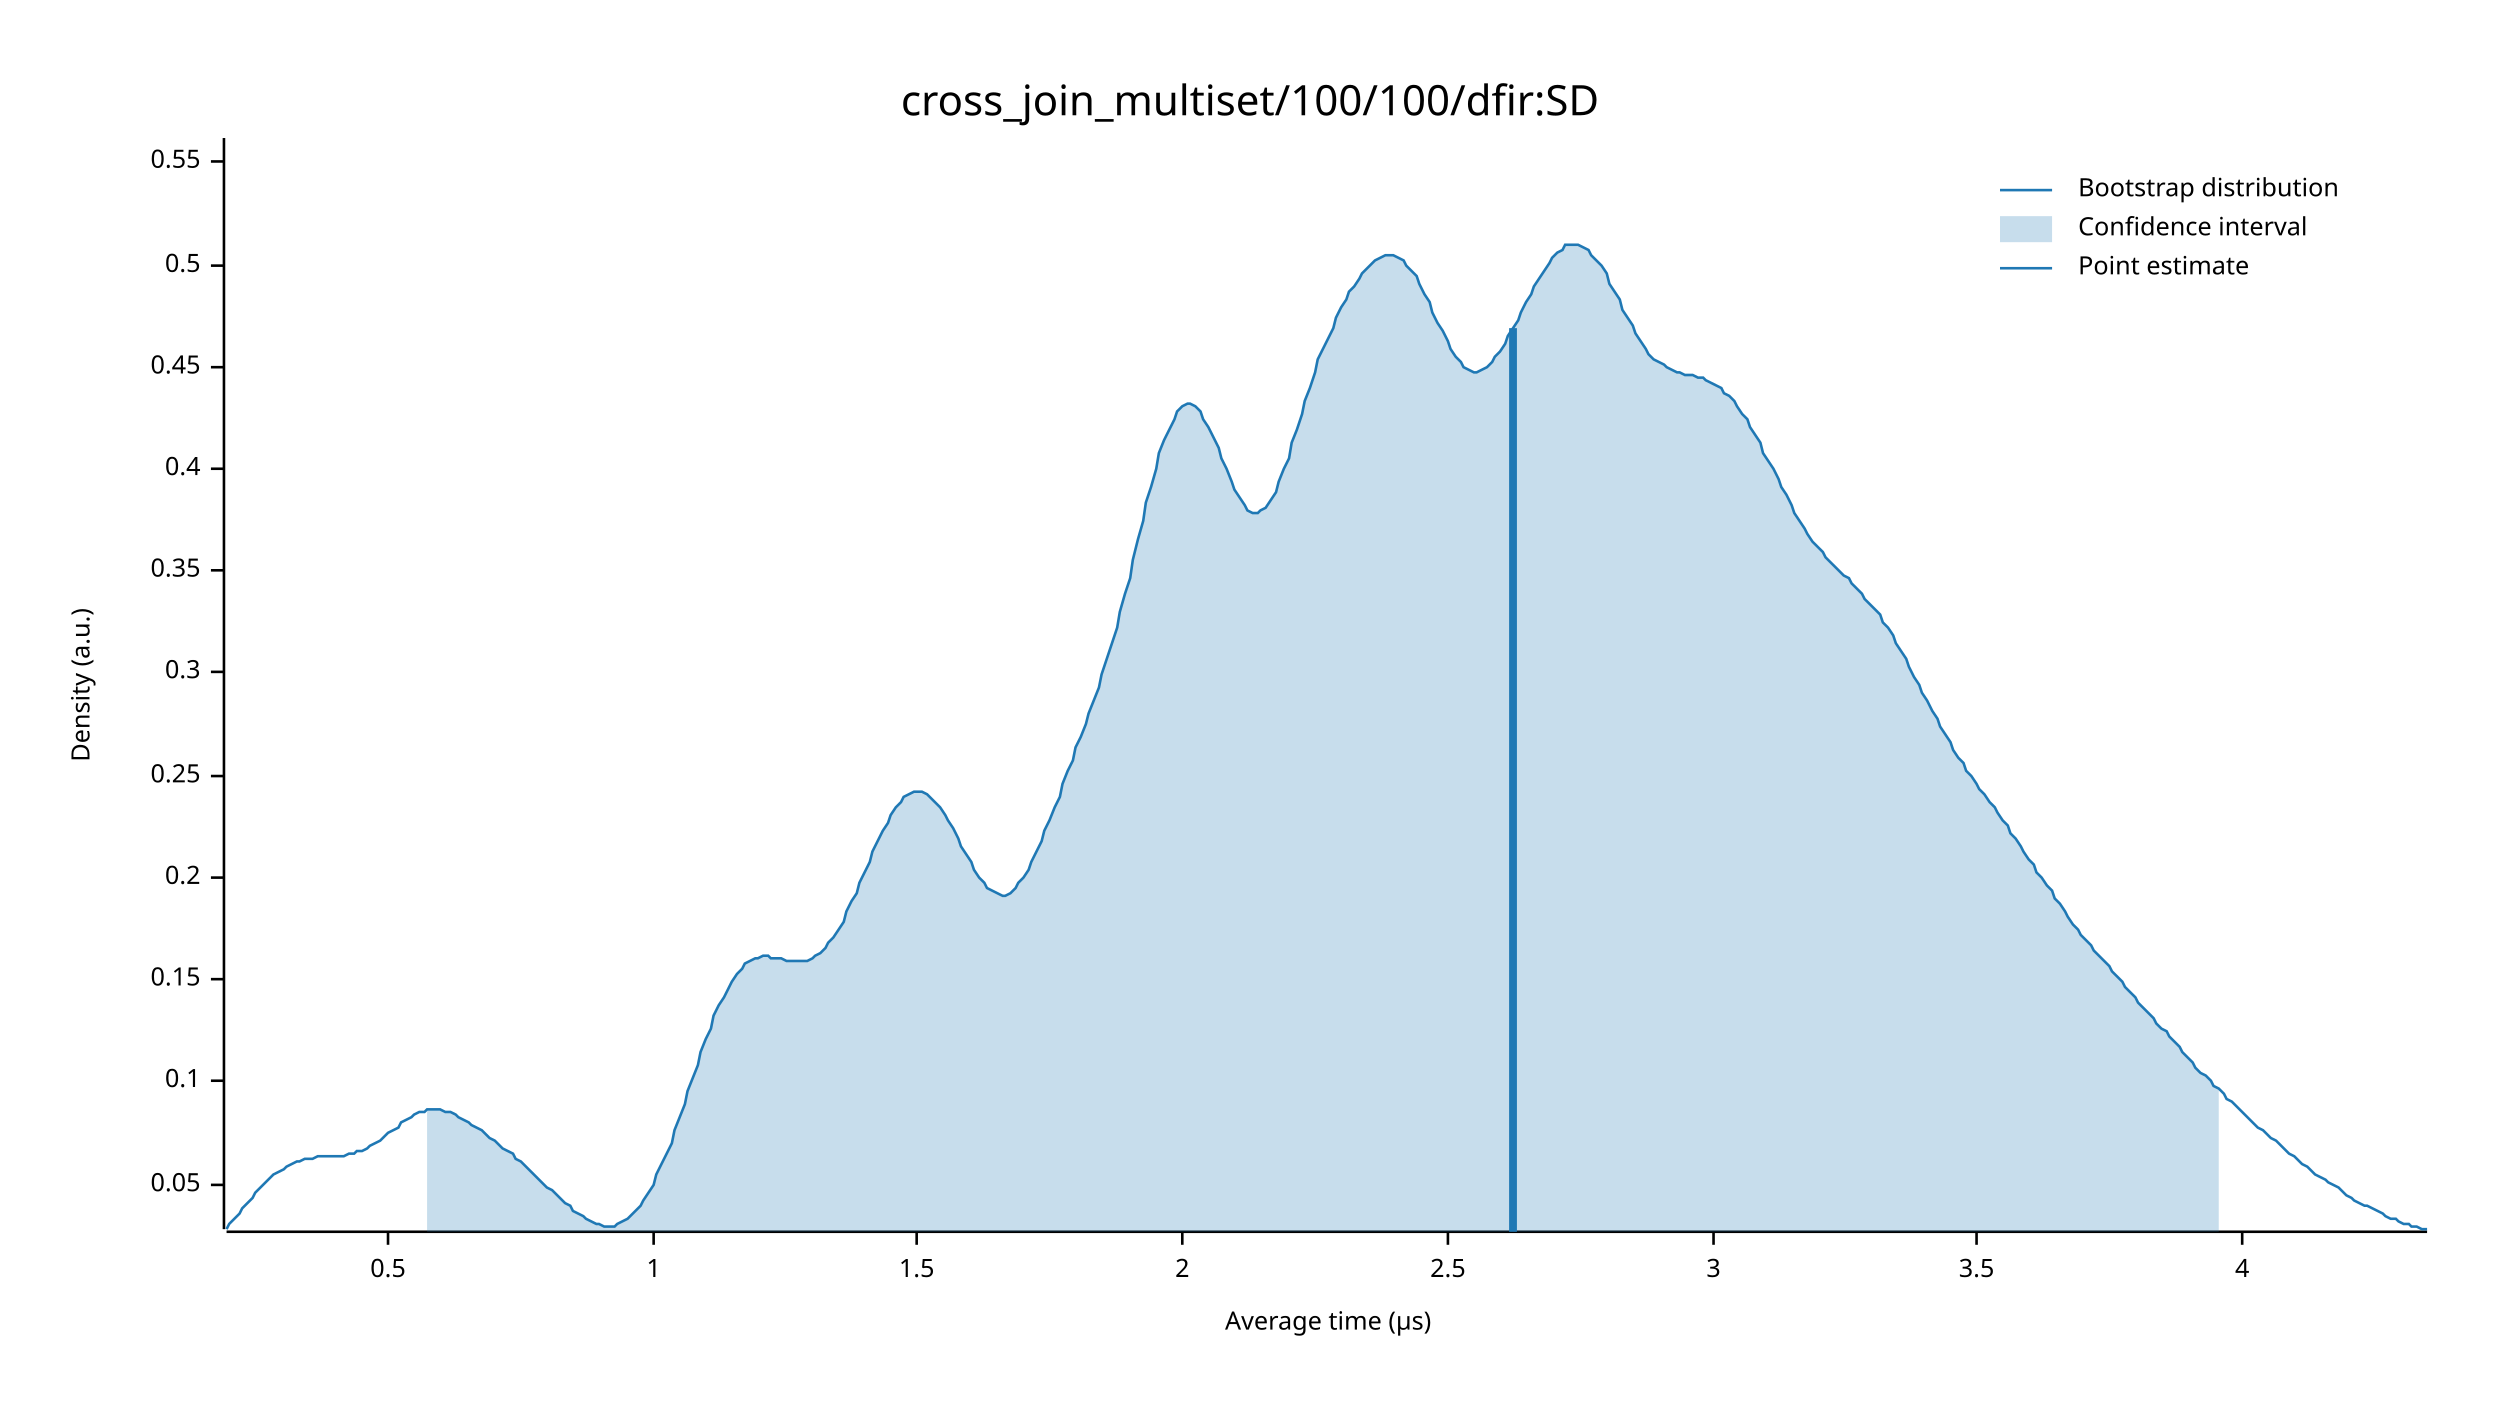
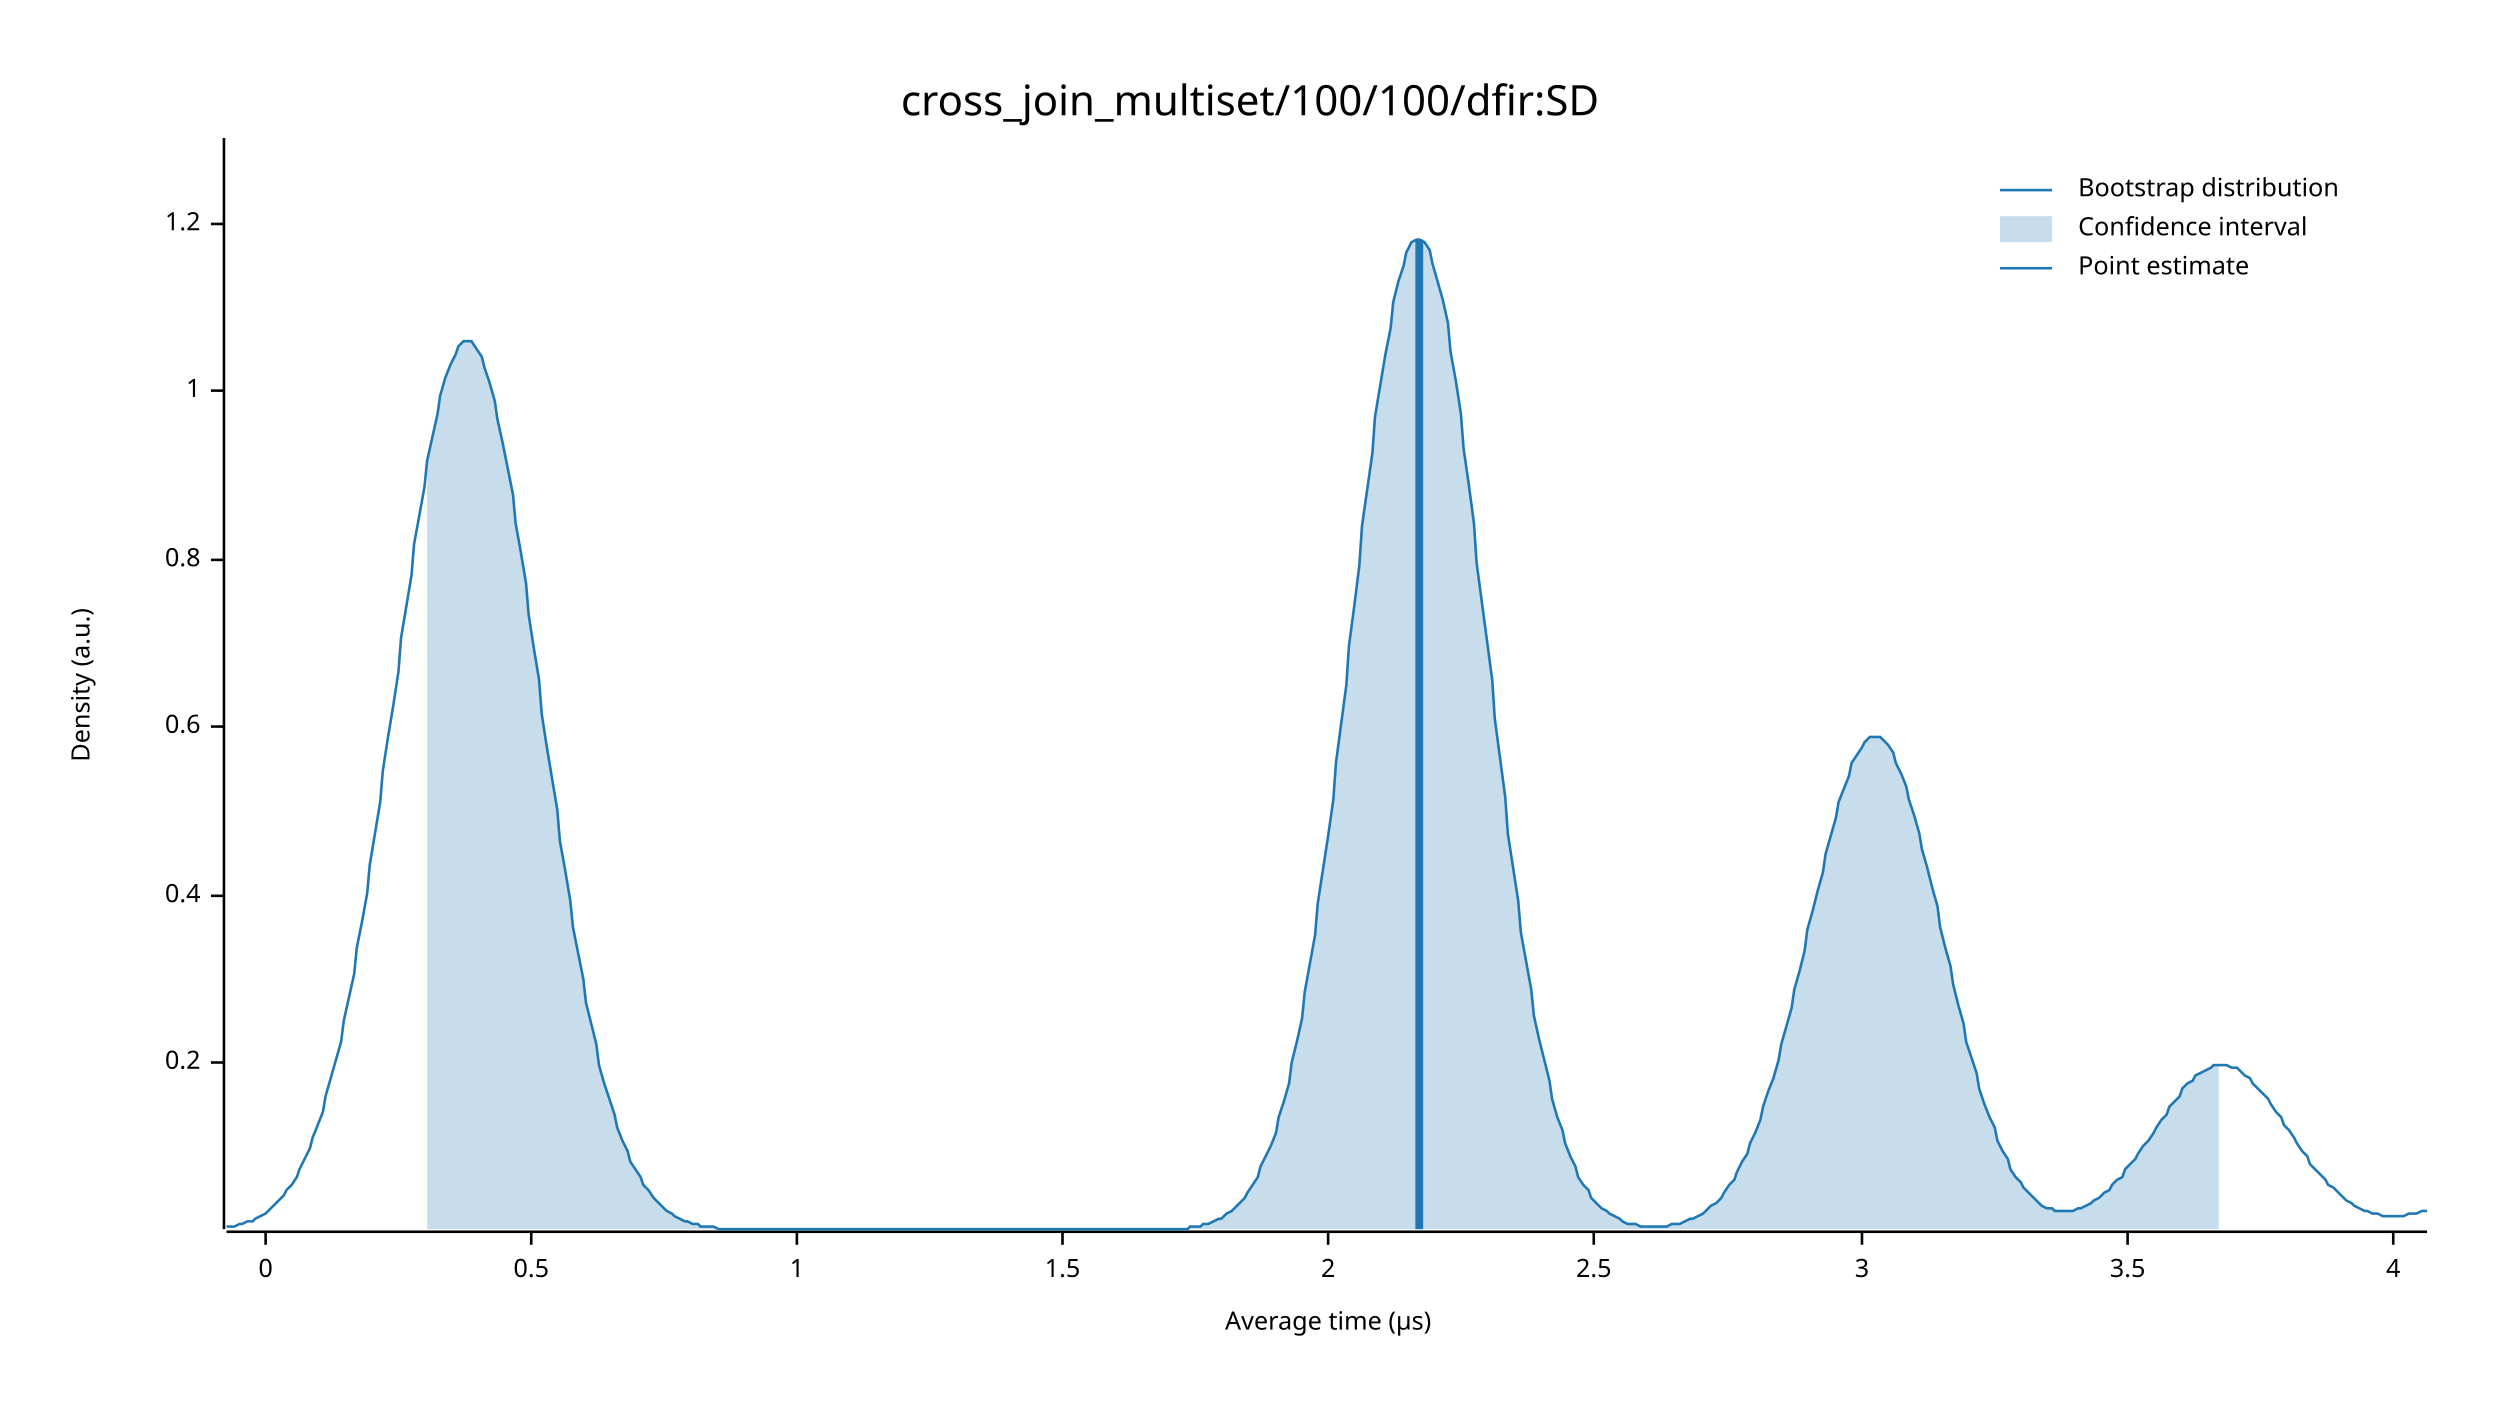
<svg xmlns="http://www.w3.org/2000/svg" width="960" height="540" viewBox="0 0 960 540">
  <text x="480" y="32" dy="0.76em" text-anchor="middle" font-family="sans-serif" font-size="16.129" opacity="1" fill="#000000">
cross_join_multiset/100/100/dfir:SD
</text>
  <text x="27" y="263" dy="0.76em" text-anchor="middle" font-family="sans-serif" font-size="9.677" opacity="1" fill="#000000" transform="rotate(270, 27, 263)">
Density (a.u.)
</text>
  <text x="510" y="513" dy="-0.5ex" text-anchor="middle" font-family="sans-serif" font-size="9.677" opacity="1" fill="#000000">
Average time (µs)
</text>
  <polyline fill="none" opacity="1" stroke="#000000" stroke-width="1" points="86,53 86,472 " />
-   <text x="77" y="455" dy="0.5ex" text-anchor="end" font-family="sans-serif" font-size="9.677" opacity="1" fill="#000000">
- 0.05
- </text>
-   <polyline fill="none" opacity="1" stroke="#000000" stroke-width="1" points="81,455 86,455 " />
-   <text x="77" y="415" dy="0.5ex" text-anchor="end" font-family="sans-serif" font-size="9.677" opacity="1" fill="#000000">
- 0.1
- </text>
-   <polyline fill="none" opacity="1" stroke="#000000" stroke-width="1" points="81,415 86,415 " />
-   <text x="77" y="376" dy="0.5ex" text-anchor="end" font-family="sans-serif" font-size="9.677" opacity="1" fill="#000000">
- 0.15
- </text>
-   <polyline fill="none" opacity="1" stroke="#000000" stroke-width="1" points="81,376 86,376 " />
-   <text x="77" y="337" dy="0.5ex" text-anchor="end" font-family="sans-serif" font-size="9.677" opacity="1" fill="#000000">
+   <text x="77" y="408" dy="0.5ex" text-anchor="end" font-family="sans-serif" font-size="9.677" opacity="1" fill="#000000">
0.2
</text>
-   <polyline fill="none" opacity="1" stroke="#000000" stroke-width="1" points="81,337 86,337 " />
-   <text x="77" y="298" dy="0.5ex" text-anchor="end" font-family="sans-serif" font-size="9.677" opacity="1" fill="#000000">
- 0.25
- </text>
-   <polyline fill="none" opacity="1" stroke="#000000" stroke-width="1" points="81,298 86,298 " />
-   <text x="77" y="258" dy="0.5ex" text-anchor="end" font-family="sans-serif" font-size="9.677" opacity="1" fill="#000000">
- 0.3
- </text>
-   <polyline fill="none" opacity="1" stroke="#000000" stroke-width="1" points="81,258 86,258 " />
-   <text x="77" y="219" dy="0.5ex" text-anchor="end" font-family="sans-serif" font-size="9.677" opacity="1" fill="#000000">
- 0.35
- </text>
-   <polyline fill="none" opacity="1" stroke="#000000" stroke-width="1" points="81,219 86,219 " />
-   <text x="77" y="180" dy="0.5ex" text-anchor="end" font-family="sans-serif" font-size="9.677" opacity="1" fill="#000000">
+   <polyline fill="none" opacity="1" stroke="#000000" stroke-width="1" points="81,408 86,408 " />
+   <text x="77" y="344" dy="0.5ex" text-anchor="end" font-family="sans-serif" font-size="9.677" opacity="1" fill="#000000">
0.4
</text>
-   <polyline fill="none" opacity="1" stroke="#000000" stroke-width="1" points="81,180 86,180 " />
-   <text x="77" y="141" dy="0.5ex" text-anchor="end" font-family="sans-serif" font-size="9.677" opacity="1" fill="#000000">
- 0.45
+   <polyline fill="none" opacity="1" stroke="#000000" stroke-width="1" points="81,344 86,344 " />
+   <text x="77" y="279" dy="0.5ex" text-anchor="end" font-family="sans-serif" font-size="9.677" opacity="1" fill="#000000">
+ 0.6
</text>
-   <polyline fill="none" opacity="1" stroke="#000000" stroke-width="1" points="81,141 86,141 " />
-   <text x="77" y="102" dy="0.5ex" text-anchor="end" font-family="sans-serif" font-size="9.677" opacity="1" fill="#000000">
+   <polyline fill="none" opacity="1" stroke="#000000" stroke-width="1" points="81,279 86,279 " />
+   <text x="77" y="215" dy="0.5ex" text-anchor="end" font-family="sans-serif" font-size="9.677" opacity="1" fill="#000000">
+ 0.8
+ </text>
+   <polyline fill="none" opacity="1" stroke="#000000" stroke-width="1" points="81,215 86,215 " />
+   <text x="77" y="150" dy="0.5ex" text-anchor="end" font-family="sans-serif" font-size="9.677" opacity="1" fill="#000000">
+ 1
+ </text>
+   <polyline fill="none" opacity="1" stroke="#000000" stroke-width="1" points="81,150 86,150 " />
+   <text x="77" y="86" dy="0.5ex" text-anchor="end" font-family="sans-serif" font-size="9.677" opacity="1" fill="#000000">
+ 1.2
+ </text>
+   <polyline fill="none" opacity="1" stroke="#000000" stroke-width="1" points="81,86 86,86 " />
+   <polyline fill="none" opacity="1" stroke="#000000" stroke-width="1" points="87,473 932,473 " />
+   <text x="102" y="483" dy="0.76em" text-anchor="middle" font-family="sans-serif" font-size="9.677" opacity="1" fill="#000000">
+ 0
+ </text>
+   <polyline fill="none" opacity="1" stroke="#000000" stroke-width="1" points="102,473 102,478 " />
+   <text x="204" y="483" dy="0.76em" text-anchor="middle" font-family="sans-serif" font-size="9.677" opacity="1" fill="#000000">
0.5
</text>
-   <polyline fill="none" opacity="1" stroke="#000000" stroke-width="1" points="81,102 86,102 " />
-   <text x="77" y="62" dy="0.5ex" text-anchor="end" font-family="sans-serif" font-size="9.677" opacity="1" fill="#000000">
- 0.55
- </text>
-   <polyline fill="none" opacity="1" stroke="#000000" stroke-width="1" points="81,62 86,62 " />
-   <polyline fill="none" opacity="1" stroke="#000000" stroke-width="1" points="87,473 932,473 " />
-   <text x="149" y="483" dy="0.76em" text-anchor="middle" font-family="sans-serif" font-size="9.677" opacity="1" fill="#000000">
- 0.5
- </text>
-   <polyline fill="none" opacity="1" stroke="#000000" stroke-width="1" points="149,473 149,478 " />
-   <text x="251" y="483" dy="0.76em" text-anchor="middle" font-family="sans-serif" font-size="9.677" opacity="1" fill="#000000">
+   <polyline fill="none" opacity="1" stroke="#000000" stroke-width="1" points="204,473 204,478 " />
+   <text x="306" y="483" dy="0.76em" text-anchor="middle" font-family="sans-serif" font-size="9.677" opacity="1" fill="#000000">
1
</text>
-   <polyline fill="none" opacity="1" stroke="#000000" stroke-width="1" points="251,473 251,478 " />
-   <text x="352" y="483" dy="0.76em" text-anchor="middle" font-family="sans-serif" font-size="9.677" opacity="1" fill="#000000">
+   <polyline fill="none" opacity="1" stroke="#000000" stroke-width="1" points="306,473 306,478 " />
+   <text x="408" y="483" dy="0.76em" text-anchor="middle" font-family="sans-serif" font-size="9.677" opacity="1" fill="#000000">
1.5
</text>
-   <polyline fill="none" opacity="1" stroke="#000000" stroke-width="1" points="352,473 352,478 " />
-   <text x="454" y="483" dy="0.76em" text-anchor="middle" font-family="sans-serif" font-size="9.677" opacity="1" fill="#000000">
+   <polyline fill="none" opacity="1" stroke="#000000" stroke-width="1" points="408,473 408,478 " />
+   <text x="510" y="483" dy="0.76em" text-anchor="middle" font-family="sans-serif" font-size="9.677" opacity="1" fill="#000000">
2
</text>
-   <polyline fill="none" opacity="1" stroke="#000000" stroke-width="1" points="454,473 454,478 " />
-   <text x="556" y="483" dy="0.76em" text-anchor="middle" font-family="sans-serif" font-size="9.677" opacity="1" fill="#000000">
+   <polyline fill="none" opacity="1" stroke="#000000" stroke-width="1" points="510,473 510,478 " />
+   <text x="612" y="483" dy="0.76em" text-anchor="middle" font-family="sans-serif" font-size="9.677" opacity="1" fill="#000000">
2.5
</text>
-   <polyline fill="none" opacity="1" stroke="#000000" stroke-width="1" points="556,473 556,478 " />
-   <text x="658" y="483" dy="0.76em" text-anchor="middle" font-family="sans-serif" font-size="9.677" opacity="1" fill="#000000">
+   <polyline fill="none" opacity="1" stroke="#000000" stroke-width="1" points="612,473 612,478 " />
+   <text x="715" y="483" dy="0.76em" text-anchor="middle" font-family="sans-serif" font-size="9.677" opacity="1" fill="#000000">
3
</text>
-   <polyline fill="none" opacity="1" stroke="#000000" stroke-width="1" points="658,473 658,478 " />
-   <text x="759" y="483" dy="0.76em" text-anchor="middle" font-family="sans-serif" font-size="9.677" opacity="1" fill="#000000">
+   <polyline fill="none" opacity="1" stroke="#000000" stroke-width="1" points="715,473 715,478 " />
+   <text x="817" y="483" dy="0.76em" text-anchor="middle" font-family="sans-serif" font-size="9.677" opacity="1" fill="#000000">
3.5
</text>
-   <polyline fill="none" opacity="1" stroke="#000000" stroke-width="1" points="759,473 759,478 " />
-   <text x="861" y="483" dy="0.76em" text-anchor="middle" font-family="sans-serif" font-size="9.677" opacity="1" fill="#000000">
+   <polyline fill="none" opacity="1" stroke="#000000" stroke-width="1" points="817,473 817,478 " />
+   <text x="919" y="483" dy="0.76em" text-anchor="middle" font-family="sans-serif" font-size="9.677" opacity="1" fill="#000000">
4
</text>
-   <polyline fill="none" opacity="1" stroke="#000000" stroke-width="1" points="861,473 861,478 " />
-   <polyline fill="none" opacity="1" stroke="#1F78B4" stroke-width="1" points="87,472 88,470 90,468 92,466 93,464 95,462 97,460 98,458 100,456 102,454 103,453 105,451 107,450 109,449 110,448 112,447 114,446 115,446 117,445 119,445 120,445 122,444 124,444 125,444 127,444 129,444 131,444 132,444 134,443 136,443 137,442 139,442 141,441 142,440 144,439 146,438 147,437 149,435 151,434 153,433 154,431 156,430 158,429 159,428 161,427 163,427 164,426 166,426 168,426 169,426 171,427 173,427 175,428 176,429 178,430 180,431 181,432 183,433 185,434 186,435 188,437 190,438 191,439 193,441 195,442 197,443 198,445 200,446 202,448 203,449 205,451 207,453 208,454 210,456 212,457 214,459 215,460 217,462 219,463 220,465 222,466 224,467 225,468 227,469 229,470 230,470 232,471 234,471 236,471 237,470 239,469 241,468 242,467 244,465 246,463 247,461 249,458 251,455 252,451 254,447 256,443 258,439 259,434 261,429 263,424 264,419 266,414 268,409 269,404 271,399 273,395 274,390 276,386 278,383 280,379 281,377 283,374 285,372 286,370 288,369 290,368 291,368 293,367 295,367 296,368 298,368 300,368 302,369 303,369 305,369 307,369 308,369 310,369 312,368 313,367 315,366 317,364 318,362 320,360 322,357 324,354 325,350 327,346 329,343 330,339 332,335 334,331 335,327 337,323 339,319 341,316 342,313 344,310 346,308 347,306 349,305 351,304 352,304 354,304 356,305 357,306 359,308 361,310 363,313 364,315 366,318 368,322 369,325 371,328 373,331 374,334 376,337 378,339 379,341 381,342 383,343 385,344 386,344 388,343 390,341 391,339 393,337 395,334 396,331 398,327 400,323 401,319 403,315 405,310 407,306 408,301 410,296 412,292 413,287 415,283 417,278 418,274 420,269 422,264 423,259 425,253 427,247 429,241 430,235 432,228 434,222 435,215 437,207 439,200 440,193 442,187 444,180 445,174 447,169 449,165 451,161 452,158 454,156 456,155 457,155 459,156 461,158 462,161 464,164 466,168 468,172 469,176 471,180 473,185 474,188 476,191 478,194 479,196 481,197 483,197 484,196 486,195 488,192 490,189 491,185 493,180 495,176 496,170 498,165 500,159 501,154 503,149 505,143 506,138 508,134 510,130 512,126 513,122 515,118 517,115 518,112 520,110 522,107 523,105 525,103 527,101 528,100 530,99 532,98 534,98 535,98 537,99 539,100 540,102 542,104 544,106 545,109 547,113 549,116 550,120 552,124 554,127 556,131 557,134 559,137 561,139 562,141 564,142 566,143 567,143 569,142 571,141 573,139 574,137 576,135 578,132 579,129 581,126 583,123 584,120 586,116 588,113 589,110 591,107 593,104 595,101 596,99 598,97 600,96 601,94 603,94 605,94 606,94 608,95 610,96 611,98 613,100 615,102 617,105 618,109 620,112 622,115 623,119 625,122 627,125 628,128 630,131 632,134 633,136 635,138 637,139 639,140 640,141 642,142 644,143 645,143 647,144 649,144 650,144 652,145 654,145 655,146 657,147 659,148 661,149 662,151 664,152 666,154 667,156 669,159 671,161 672,164 674,167 676,170 677,174 679,177 681,180 683,184 684,187 686,190 688,194 689,197 691,200 693,203 694,205 696,208 698,210 700,212 701,214 703,216 705,218 706,219 708,221 710,222 711,224 713,226 715,228 716,230 718,232 720,234 722,236 723,239 725,241 727,244 728,247 730,250 732,253 733,256 735,260 737,263 738,266 740,269 742,273 744,276 745,279 747,282 749,285 750,288 752,291 754,293 755,296 757,298 759,301 760,303 762,305 764,308 766,310 767,312 769,315 771,317 772,320 774,322 776,325 777,327 779,330 781,332 782,335 784,337 786,340 788,342 789,345 791,347 793,350 794,352 796,355 798,357 799,359 801,361 803,363 804,365 806,367 808,369 810,371 811,373 813,375 815,377 816,379 818,381 820,383 821,385 823,387 825,389 827,391 828,393 830,395 832,396 833,398 835,400 837,402 838,404 840,406 842,408 843,410 845,412 847,413 849,415 850,417 852,418 854,420 855,422 857,423 859,425 860,426 862,428 864,430 865,431 867,433 869,434 871,436 872,437 874,438 876,440 877,441 879,443 881,444 882,445 884,447 886,448 887,449 889,451 891,452 893,453 894,454 896,455 898,456 899,457 901,459 903,460 904,461 906,462 908,463 909,463 911,464 913,465 915,466 916,467 918,468 920,468 921,469 923,470 925,470 926,471 928,471 930,472 932,472 " />
-   <polygon opacity="0.25" fill="#1F78B4" points="164,426 166,426 168,426 169,426 171,427 173,427 175,428 176,429 178,430 180,431 181,432 183,433 185,434 186,435 188,437 190,438 191,439 193,441 195,442 197,443 198,445 200,446 202,448 203,449 205,451 207,453 208,454 210,456 212,457 214,459 215,460 217,462 219,463 220,465 222,466 224,467 225,468 227,469 229,470 230,470 232,471 234,471 236,471 237,470 239,469 241,468 242,467 244,465 246,463 247,461 249,458 251,455 252,451 254,447 256,443 258,439 259,434 261,429 263,424 264,419 266,414 268,409 269,404 271,399 273,395 274,390 276,386 278,383 280,379 281,377 283,374 285,372 286,370 288,369 290,368 291,368 293,367 295,367 296,368 298,368 300,368 302,369 303,369 305,369 307,369 308,369 310,369 312,368 313,367 315,366 317,364 318,362 320,360 322,357 324,354 325,350 327,346 329,343 330,339 332,335 334,331 335,327 337,323 339,319 341,316 342,313 344,310 346,308 347,306 349,305 351,304 352,304 354,304 356,305 357,306 359,308 361,310 363,313 364,315 366,318 368,322 369,325 371,328 373,331 374,334 376,337 378,339 379,341 381,342 383,343 385,344 386,344 388,343 390,341 391,339 393,337 395,334 396,331 398,327 400,323 401,319 403,315 405,310 407,306 408,301 410,296 412,292 413,287 415,283 417,278 418,274 420,269 422,264 423,259 425,253 427,247 429,241 430,235 432,228 434,222 435,215 437,207 439,200 440,193 442,187 444,180 445,174 447,169 449,165 451,161 452,158 454,156 456,155 457,155 459,156 461,158 462,161 464,164 466,168 468,172 469,176 471,180 473,185 474,188 476,191 478,194 479,196 481,197 483,197 484,196 486,195 488,192 490,189 491,185 493,180 495,176 496,170 498,165 500,159 501,154 503,149 505,143 506,138 508,134 510,130 512,126 513,122 515,118 517,115 518,112 520,110 522,107 523,105 525,103 527,101 528,100 530,99 532,98 534,98 535,98 537,99 539,100 540,102 542,104 544,106 545,109 547,113 549,116 550,120 552,124 554,127 556,131 557,134 559,137 561,139 562,141 564,142 566,143 567,143 569,142 571,141 573,139 574,137 576,135 578,132 579,129 581,126 583,123 584,120 586,116 588,113 589,110 591,107 593,104 595,101 596,99 598,97 600,96 601,94 603,94 605,94 606,94 608,95 610,96 611,98 613,100 615,102 617,105 618,109 620,112 622,115 623,119 625,122 627,125 628,128 630,131 632,134 633,136 635,138 637,139 639,140 640,141 642,142 644,143 645,143 647,144 649,144 650,144 652,145 654,145 655,146 657,147 659,148 661,149 662,151 664,152 666,154 667,156 669,159 671,161 672,164 674,167 676,170 677,174 679,177 681,180 683,184 684,187 686,190 688,194 689,197 691,200 693,203 694,205 696,208 698,210 700,212 701,214 703,216 705,218 706,219 708,221 710,222 711,224 713,226 715,228 716,230 718,232 720,234 722,236 723,239 725,241 727,244 728,247 730,250 732,253 733,256 735,260 737,263 738,266 740,269 742,273 744,276 745,279 747,282 749,285 750,288 752,291 754,293 755,296 757,298 759,301 760,303 762,305 764,308 766,310 767,312 769,315 771,317 772,320 774,322 776,325 777,327 779,330 781,332 782,335 784,337 786,340 788,342 789,345 791,347 793,350 794,352 796,355 798,357 799,359 801,361 803,363 804,365 806,367 808,369 810,371 811,373 813,375 815,377 816,379 818,381 820,383 821,385 823,387 825,389 827,391 828,393 830,395 832,396 833,398 835,400 837,402 838,404 840,406 842,408 843,410 845,412 847,413 849,415 850,417 852,418 852,473 164,473 " />
-   <polyline fill="none" opacity="1" stroke="#1F78B4" stroke-width="3" points="581,473 581,126 " />
+   <polyline fill="none" opacity="1" stroke="#000000" stroke-width="1" points="919,473 919,478 " />
+   <polyline fill="none" opacity="1" stroke="#1F78B4" stroke-width="1" points="87,471 88,471 90,471 92,470 93,470 95,469 97,469 98,468 100,467 102,466 103,465 105,463 107,461 109,459 110,457 112,455 114,452 115,449 117,445 119,441 120,437 122,432 124,427 125,421 127,414 129,407 131,400 132,392 134,383 136,374 137,364 139,354 141,343 142,332 144,320 146,308 147,296 149,283 151,271 153,258 154,245 156,233 158,221 159,209 161,198 163,187 164,177 166,168 168,159 169,152 171,145 173,140 175,136 176,133 178,131 180,131 181,131 183,134 185,137 186,141 188,147 190,154 191,161 193,170 195,180 197,190 198,201 200,212 202,224 203,236 205,249 207,261 208,274 210,287 212,299 214,311 215,323 217,334 219,346 220,356 222,366 224,376 225,385 227,393 229,401 230,409 232,416 234,422 236,428 237,433 239,438 241,442 242,446 244,449 246,452 247,455 249,457 251,460 252,461 254,463 256,465 258,466 259,467 261,468 263,469 264,469 266,470 268,470 269,471 271,471 273,471 274,471 276,472 278,472 280,472 281,472 283,472 285,472 286,472 288,472 290,472 291,472 293,472 295,472 296,472 298,472 300,472 302,472 303,472 305,472 307,472 308,472 310,472 312,472 313,472 315,472 317,472 318,472 320,472 322,472 324,472 325,472 327,472 329,472 330,472 332,472 334,472 335,472 337,472 339,472 341,472 342,472 344,472 346,472 347,472 349,472 351,472 352,472 354,472 356,472 357,472 359,472 361,472 363,472 364,472 366,472 368,472 369,472 371,472 373,472 374,472 376,472 378,472 379,472 381,472 383,472 385,472 386,472 388,472 390,472 391,472 393,472 395,472 396,472 398,472 400,472 401,472 403,472 405,472 407,472 408,472 410,472 412,472 413,472 415,472 417,472 418,472 420,472 422,472 423,472 425,472 427,472 429,472 430,472 432,472 434,472 435,472 437,472 439,472 440,472 442,472 444,472 445,472 447,472 449,472 451,472 452,472 454,472 456,472 457,471 459,471 461,471 462,470 464,470 466,469 468,468 469,468 471,466 473,465 474,464 476,462 478,460 479,458 481,455 483,452 484,448 486,444 488,440 490,435 491,429 493,423 495,416 496,408 498,400 500,391 501,381 503,370 505,359 506,347 508,334 510,321 512,307 513,293 515,278 517,263 518,248 520,233 522,217 523,202 525,188 527,174 528,160 530,148 532,136 534,126 535,116 537,108 539,102 540,97 542,93 544,92 545,92 547,93 549,96 550,101 552,108 554,115 556,124 557,135 559,146 561,159 562,172 564,186 566,201 567,216 569,231 571,246 573,261 574,276 576,291 578,306 579,320 581,333 583,346 584,358 586,369 588,380 589,390 591,399 593,407 595,415 596,422 598,429 600,434 601,439 603,444 605,448 606,452 608,455 610,457 611,460 613,462 615,464 617,465 618,466 620,467 622,468 623,469 625,470 627,470 628,470 630,471 632,471 633,471 635,471 637,471 639,471 640,471 642,470 644,470 645,470 647,469 649,468 650,468 652,467 654,466 655,465 657,463 659,462 661,460 662,458 664,455 666,453 667,450 669,446 671,443 672,439 674,435 676,430 677,425 679,419 681,414 683,407 684,401 686,394 688,387 689,380 691,373 693,365 694,357 696,350 698,342 700,335 701,328 703,321 705,314 706,308 708,303 710,298 711,293 713,290 715,287 716,285 718,283 720,283 722,283 723,284 725,286 727,289 728,293 730,297 732,302 733,307 735,313 737,320 738,326 740,333 742,341 744,348 745,356 747,364 749,371 750,378 752,386 754,393 755,400 757,406 759,412 760,418 762,424 764,429 766,433 767,438 769,442 771,445 772,449 774,452 776,454 777,456 779,458 781,460 782,461 784,463 786,464 788,464 789,465 791,465 793,465 794,465 796,465 798,464 799,464 801,463 803,462 804,461 806,460 808,458 810,457 811,455 813,453 815,452 816,449 818,447 820,445 821,443 823,440 825,438 827,435 828,433 830,430 832,428 833,425 835,423 837,421 838,418 840,416 842,415 843,413 845,412 847,411 849,410 850,409 852,409 854,409 855,409 857,410 859,410 860,411 862,413 864,414 865,416 867,418 869,420 871,422 872,424 874,427 876,429 877,432 879,434 881,437 882,439 884,442 886,444 887,447 889,449 891,451 893,453 894,455 896,456 898,458 899,459 901,461 903,462 904,463 906,464 908,465 909,465 911,466 913,466 915,467 916,467 918,467 920,467 921,467 923,467 925,466 926,466 928,466 930,465 932,465 " />
+   <polygon opacity="0.25" fill="#1F78B4" points="164,177 166,168 168,159 169,152 171,145 173,140 175,136 176,133 178,131 180,131 181,131 183,134 185,137 186,141 188,147 190,154 191,161 193,170 195,180 197,190 198,201 200,212 202,224 203,236 205,249 207,261 208,274 210,287 212,299 214,311 215,323 217,334 219,346 220,356 222,366 224,376 225,385 227,393 229,401 230,409 232,416 234,422 236,428 237,433 239,438 241,442 242,446 244,449 246,452 247,455 249,457 251,460 252,461 254,463 256,465 258,466 259,467 261,468 263,469 264,469 266,470 268,470 269,471 271,471 273,471 274,471 276,472 278,472 280,472 281,472 283,472 285,472 286,472 288,472 290,472 291,472 293,472 295,472 296,472 298,472 300,472 302,472 303,472 305,472 307,472 308,472 310,472 312,472 313,472 315,472 317,472 318,472 320,472 322,472 324,472 325,472 327,472 329,472 330,472 332,472 334,472 335,472 337,472 339,472 341,472 342,472 344,472 346,472 347,472 349,472 351,472 352,472 354,472 356,472 357,472 359,472 361,472 363,472 364,472 366,472 368,472 369,472 371,472 373,472 374,472 376,472 378,472 379,472 381,472 383,472 385,472 386,472 388,472 390,472 391,472 393,472 395,472 396,472 398,472 400,472 401,472 403,472 405,472 407,472 408,472 410,472 412,472 413,472 415,472 417,472 418,472 420,472 422,472 423,472 425,472 427,472 429,472 430,472 432,472 434,472 435,472 437,472 439,472 440,472 442,472 444,472 445,472 447,472 449,472 451,472 452,472 454,472 456,472 457,471 459,471 461,471 462,470 464,470 466,469 468,468 469,468 471,466 473,465 474,464 476,462 478,460 479,458 481,455 483,452 484,448 486,444 488,440 490,435 491,429 493,423 495,416 496,408 498,400 500,391 501,381 503,370 505,359 506,347 508,334 510,321 512,307 513,293 515,278 517,263 518,248 520,233 522,217 523,202 525,188 527,174 528,160 530,148 532,136 534,126 535,116 537,108 539,102 540,97 542,93 544,92 545,92 547,93 549,96 550,101 552,108 554,115 556,124 557,135 559,146 561,159 562,172 564,186 566,201 567,216 569,231 571,246 573,261 574,276 576,291 578,306 579,320 581,333 583,346 584,358 586,369 588,380 589,390 591,399 593,407 595,415 596,422 598,429 600,434 601,439 603,444 605,448 606,452 608,455 610,457 611,460 613,462 615,464 617,465 618,466 620,467 622,468 623,469 625,470 627,470 628,470 630,471 632,471 633,471 635,471 637,471 639,471 640,471 642,470 644,470 645,470 647,469 649,468 650,468 652,467 654,466 655,465 657,463 659,462 661,460 662,458 664,455 666,453 667,450 669,446 671,443 672,439 674,435 676,430 677,425 679,419 681,414 683,407 684,401 686,394 688,387 689,380 691,373 693,365 694,357 696,350 698,342 700,335 701,328 703,321 705,314 706,308 708,303 710,298 711,293 713,290 715,287 716,285 718,283 720,283 722,283 723,284 725,286 727,289 728,293 730,297 732,302 733,307 735,313 737,320 738,326 740,333 742,341 744,348 745,356 747,364 749,371 750,378 752,386 754,393 755,400 757,406 759,412 760,418 762,424 764,429 766,433 767,438 769,442 771,445 772,449 774,452 776,454 777,456 779,458 781,460 782,461 784,463 786,464 788,464 789,465 791,465 793,465 794,465 796,465 798,464 799,464 801,463 803,462 804,461 806,460 808,458 810,457 811,455 813,453 815,452 816,449 818,447 820,445 821,443 823,440 825,438 827,435 828,433 830,430 832,428 833,425 835,423 837,421 838,418 840,416 842,415 843,413 845,412 847,411 849,410 850,409 852,409 852,472 164,472 " />
+   <polyline fill="none" opacity="1" stroke="#1F78B4" stroke-width="3" points="545,472 545,92 " />
  <text x="798" y="68" dy="0.76em" text-anchor="start" font-family="sans-serif" font-size="9.677" opacity="1" fill="#000000">
Bootstrap distribution
</text>
  <text x="798" y="83" dy="0.76em" text-anchor="start" font-family="sans-serif" font-size="9.677" opacity="1" fill="#000000">
Confidence interval
</text>
  <text x="798" y="98" dy="0.76em" text-anchor="start" font-family="sans-serif" font-size="9.677" opacity="1" fill="#000000">
Point estimate
</text>
  <polyline fill="none" opacity="1" stroke="#1F78B4" stroke-width="1" points="768,73 788,73 " />
  <rect x="768" y="83" width="20" height="10" opacity="0.25" fill="#1F78B4" stroke="none" />
  <polyline fill="none" opacity="1" stroke="#1F78B4" stroke-width="1" points="768,103 788,103 " />
</svg>
